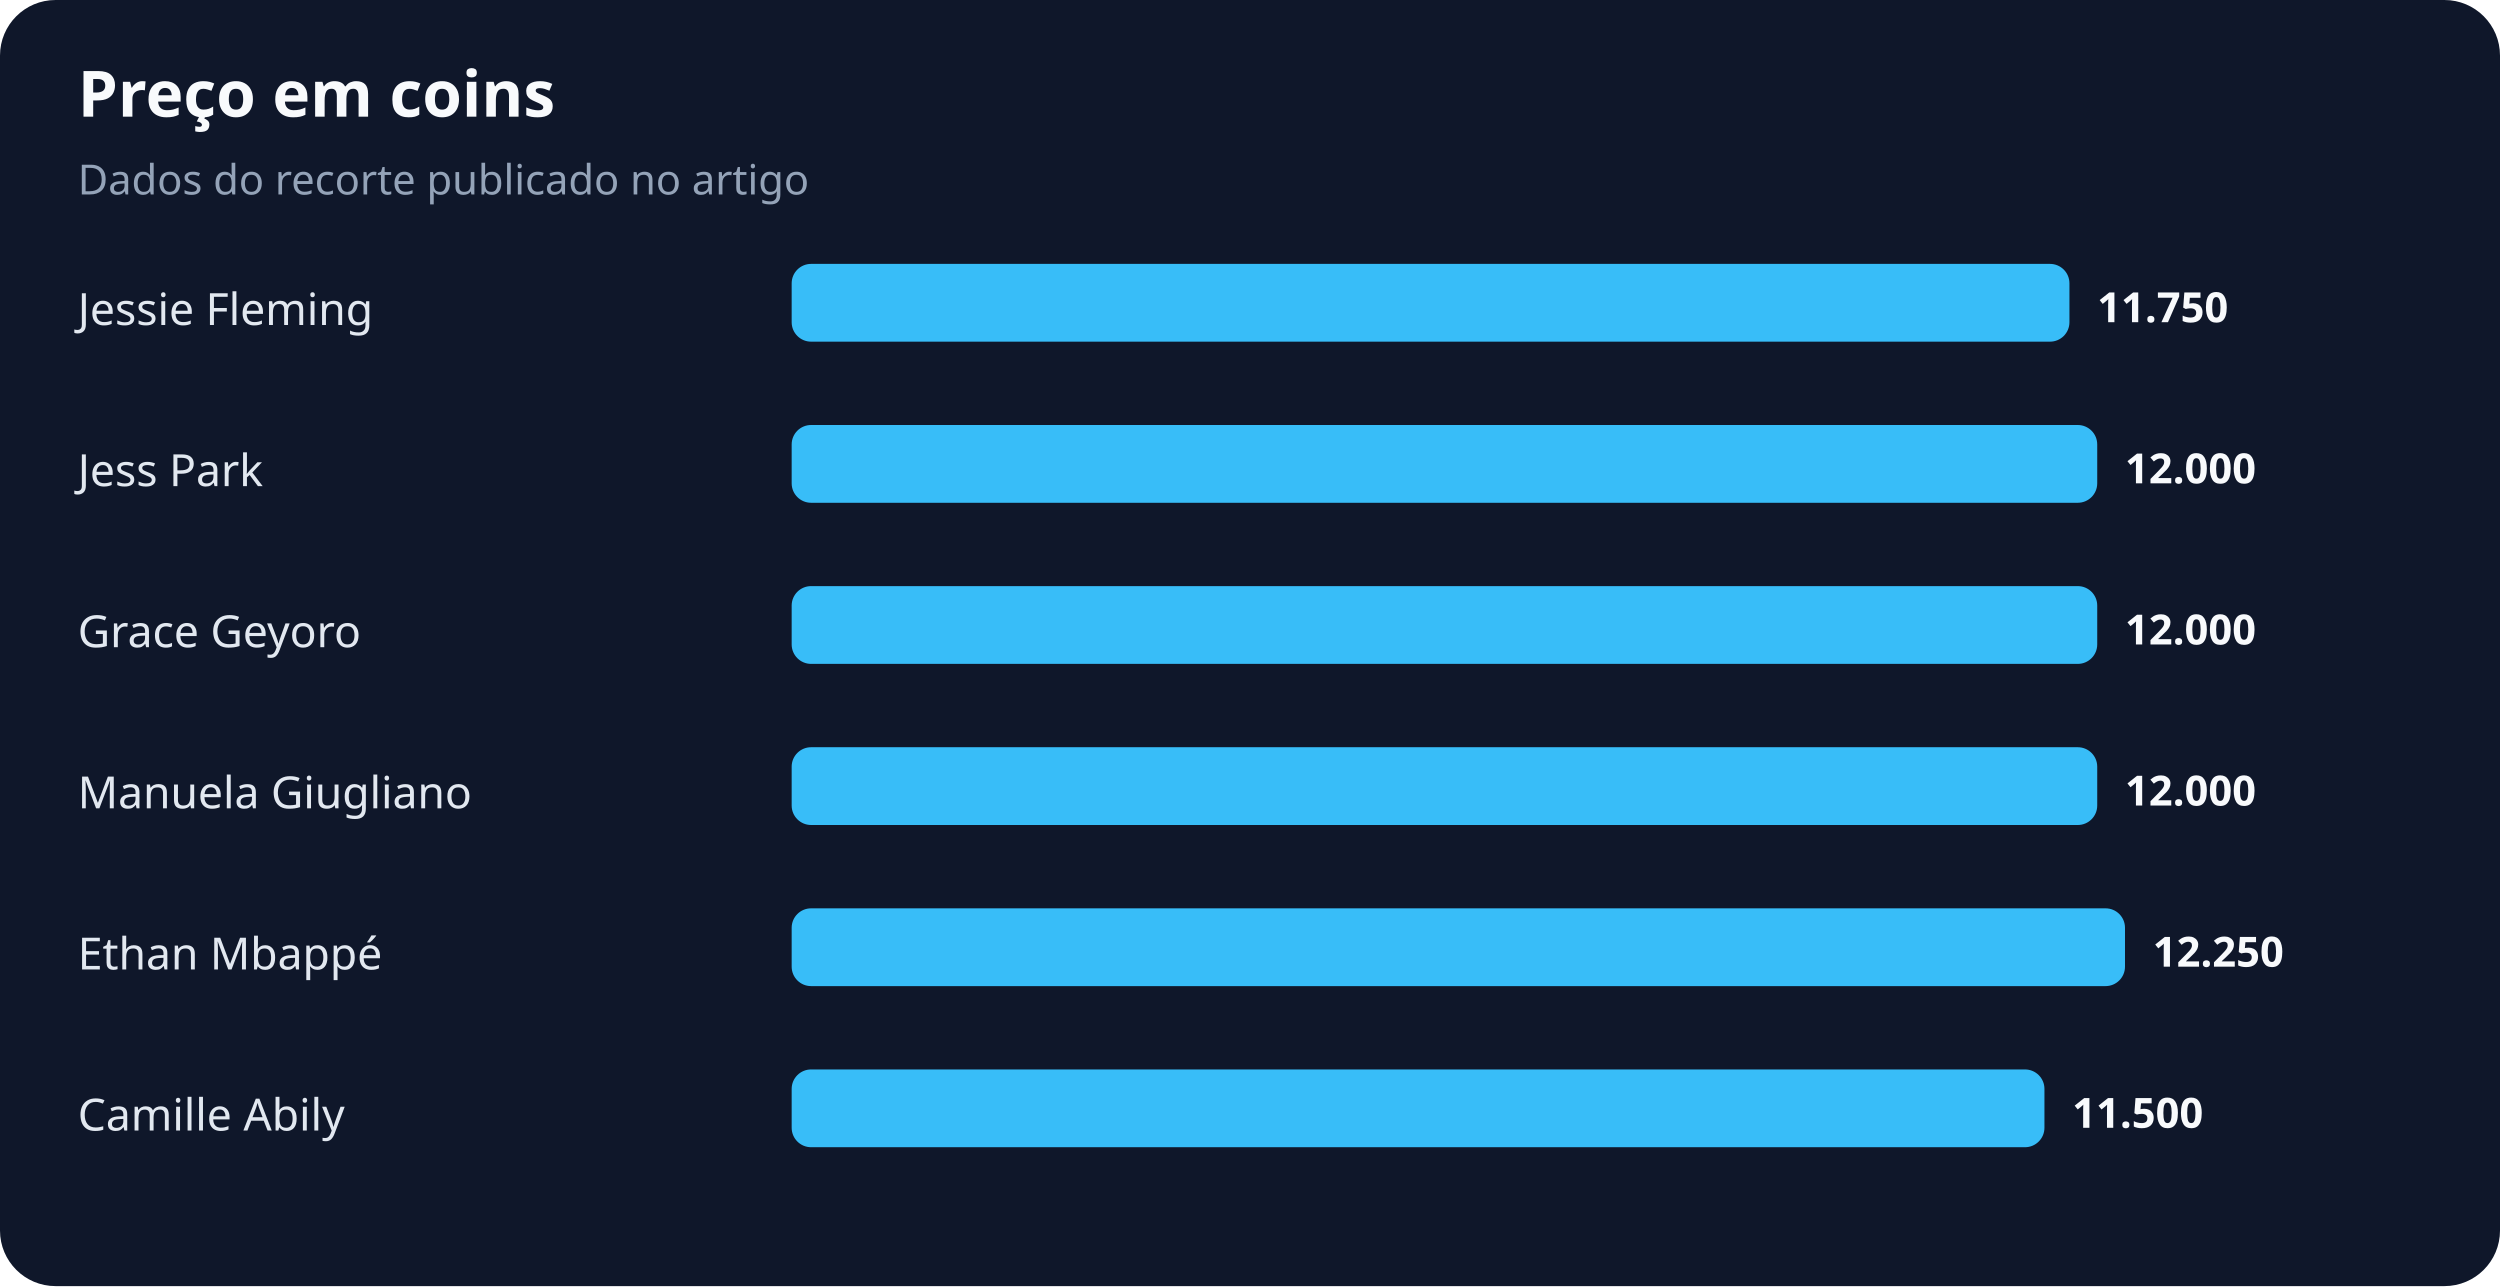
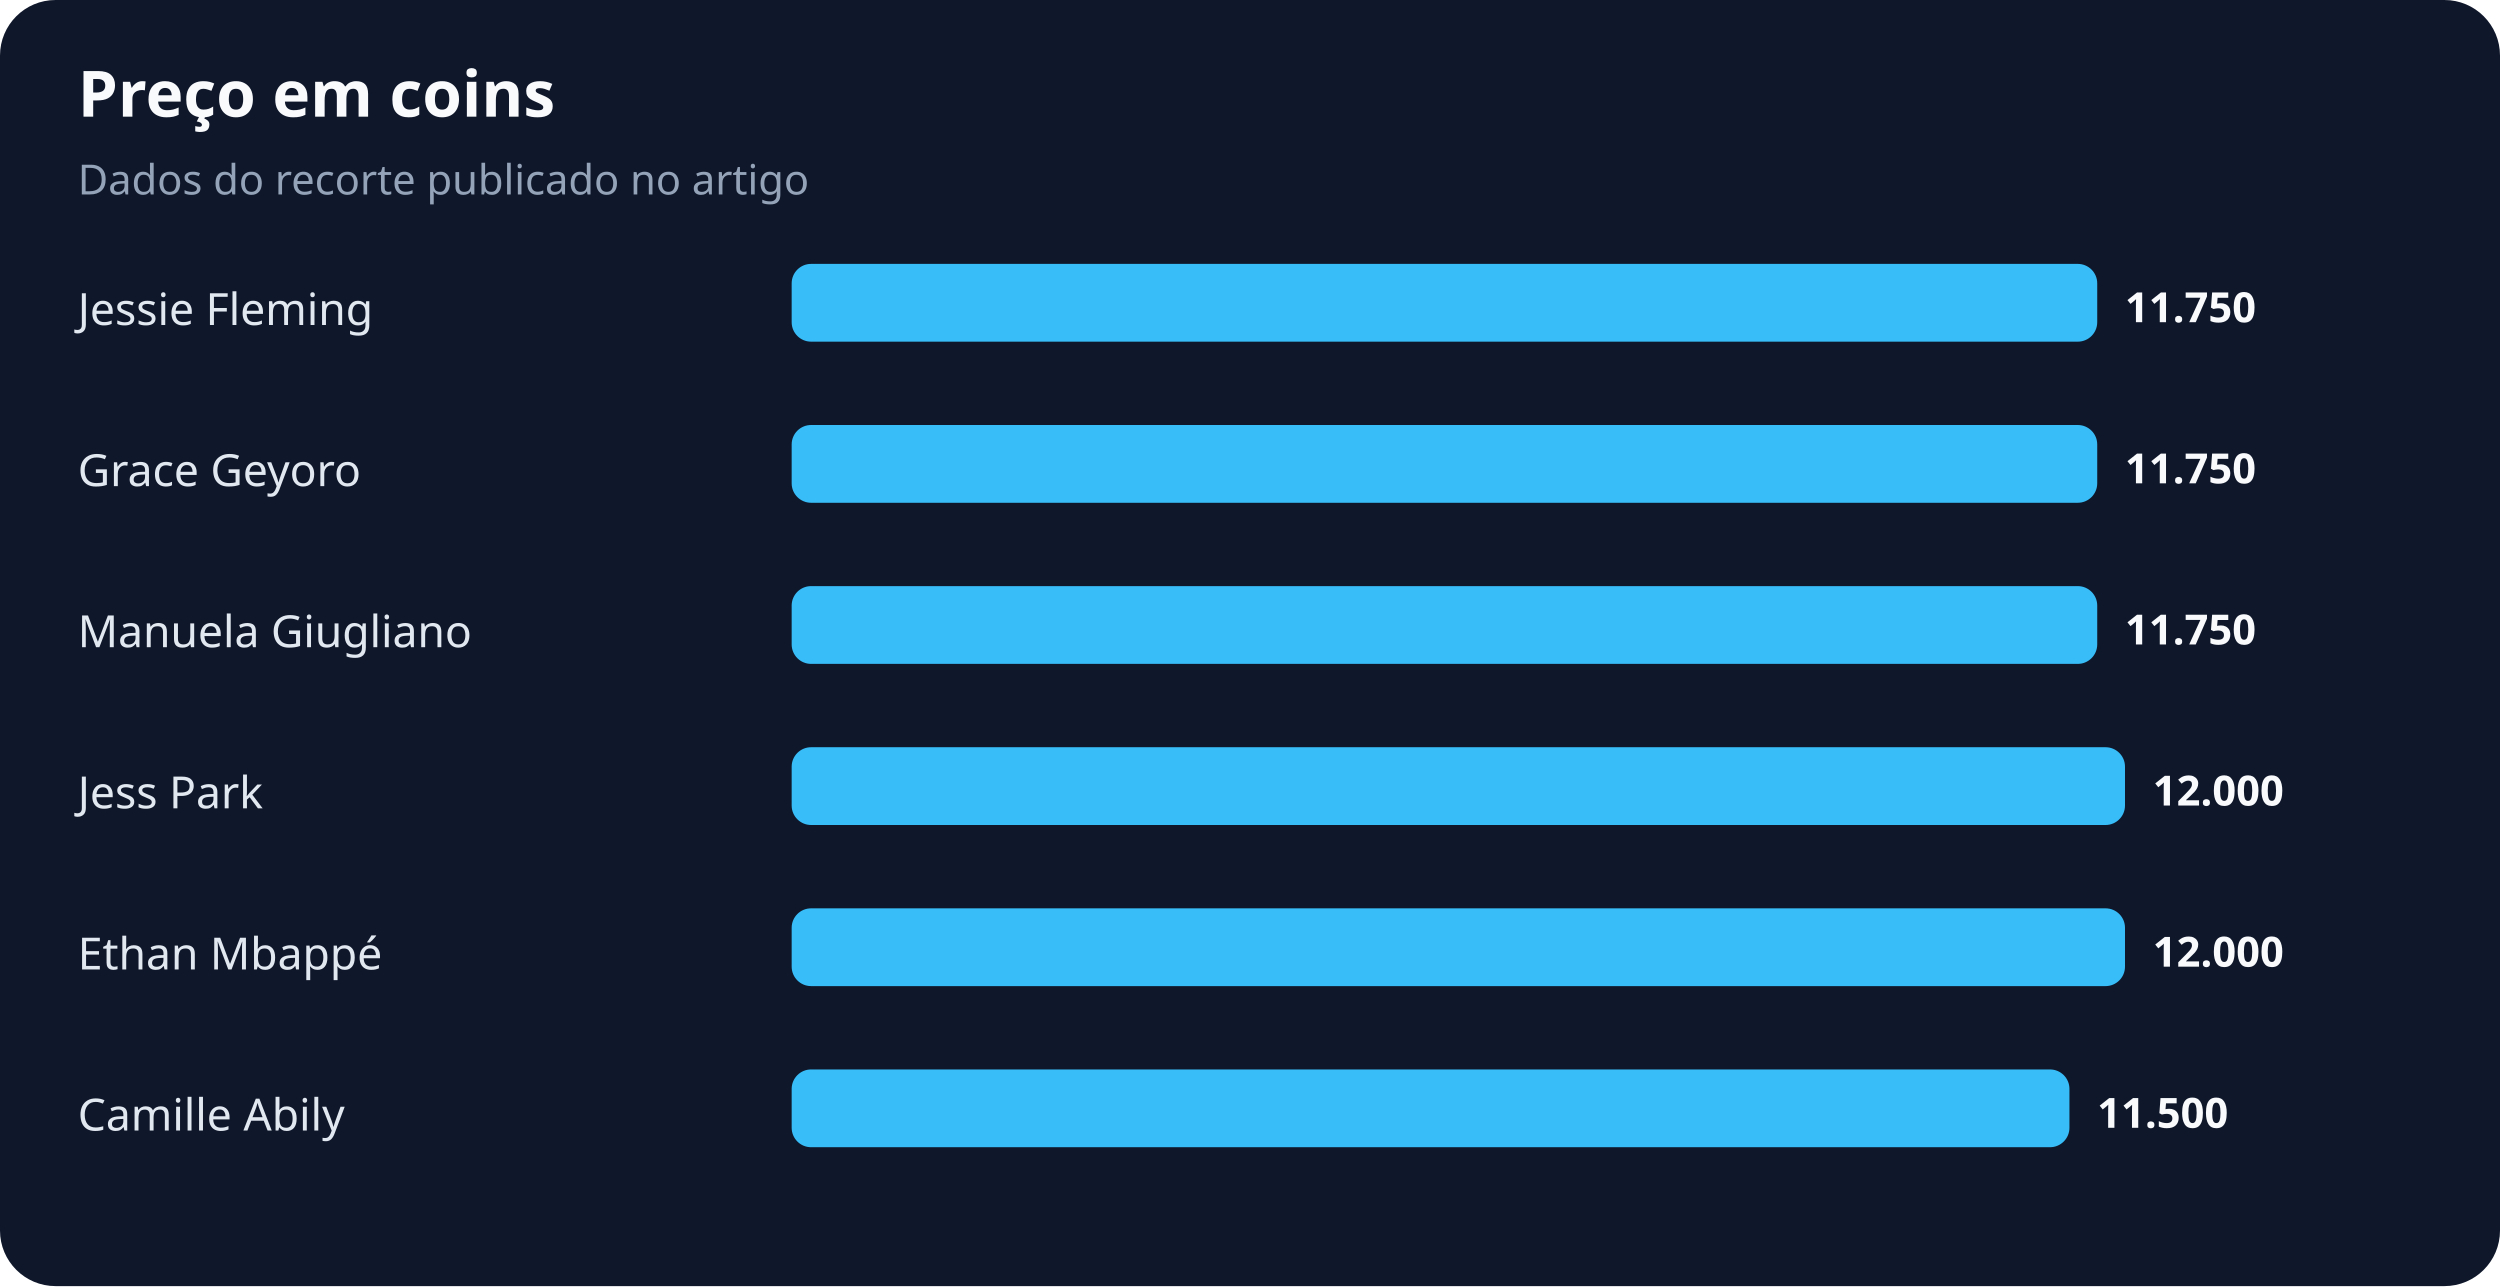
<svg xmlns="http://www.w3.org/2000/svg" width="900" height="463" viewBox="0 0 900 463" role="img" aria-labelledby="title desc">
  <rect width="100%" height="100%" rx="20" fill="#0f172a" />
  <text x="28" y="42" fill="#f8fafc" font-family="system-ui,sans-serif" font-size="23" font-weight="700">Preço em coins</text>
  <text x="28" y="70" fill="#94a3b8" font-family="system-ui,sans-serif" font-size="15">Dados do recorte publicado no artigo</text>
  <text x="28" y="117" fill="#e2e8f0" font-family="system-ui,sans-serif" font-size="16">Jessie Fleming</text>
-   <rect x="285" y="95" width="460" height="28" rx="7" fill="#38bdf8" />
-   <text x="755" y="116" fill="#f8fafc" font-family="system-ui,sans-serif" font-size="15" font-weight="700">11.750</text>
-   <text x="28" y="175" fill="#e2e8f0" font-family="system-ui,sans-serif" font-size="16">Jess Park</text>
+   <rect x="285" y="95" width="470" height="28" rx="7" fill="#38bdf8" />
+   <text x="765" y="116" fill="#f8fafc" font-family="system-ui,sans-serif" font-size="15" font-weight="700">11.750</text>
+   <text x="28" y="175" fill="#e2e8f0" font-family="system-ui,sans-serif" font-size="16">Grace Geyoro</text>
  <rect x="285" y="153" width="470" height="28" rx="7" fill="#38bdf8" />
-   <text x="765" y="174" fill="#f8fafc" font-family="system-ui,sans-serif" font-size="15" font-weight="700">12.000</text>
-   <text x="28" y="233" fill="#e2e8f0" font-family="system-ui,sans-serif" font-size="16">Grace Geyoro</text>
+   <text x="765" y="174" fill="#f8fafc" font-family="system-ui,sans-serif" font-size="15" font-weight="700">11.750</text>
+   <text x="28" y="233" fill="#e2e8f0" font-family="system-ui,sans-serif" font-size="16">Manuela Giugliano</text>
  <rect x="285" y="211" width="470" height="28" rx="7" fill="#38bdf8" />
-   <text x="765" y="232" fill="#f8fafc" font-family="system-ui,sans-serif" font-size="15" font-weight="700">12.000</text>
-   <text x="28" y="291" fill="#e2e8f0" font-family="system-ui,sans-serif" font-size="16">Manuela Giugliano</text>
-   <rect x="285" y="269" width="470" height="28" rx="7" fill="#38bdf8" />
-   <text x="765" y="290" fill="#f8fafc" font-family="system-ui,sans-serif" font-size="15" font-weight="700">12.000</text>
+   <text x="765" y="232" fill="#f8fafc" font-family="system-ui,sans-serif" font-size="15" font-weight="700">11.750</text>
+   <text x="28" y="291" fill="#e2e8f0" font-family="system-ui,sans-serif" font-size="16">Jess Park</text>
+   <rect x="285" y="269" width="480" height="28" rx="7" fill="#38bdf8" />
+   <text x="775" y="290" fill="#f8fafc" font-family="system-ui,sans-serif" font-size="15" font-weight="700">12.000</text>
  <text x="28" y="349" fill="#e2e8f0" font-family="system-ui,sans-serif" font-size="16">Ethan Mbappé</text>
  <rect x="285" y="327" width="480" height="28" rx="7" fill="#38bdf8" />
-   <text x="775" y="348" fill="#f8fafc" font-family="system-ui,sans-serif" font-size="15" font-weight="700">12.250</text>
+   <text x="775" y="348" fill="#f8fafc" font-family="system-ui,sans-serif" font-size="15" font-weight="700">12.000</text>
  <text x="28" y="407" fill="#e2e8f0" font-family="system-ui,sans-serif" font-size="16">Camille Abily</text>
-   <rect x="285" y="385" width="451" height="28" rx="7" fill="#38bdf8" />
-   <text x="746" y="406" fill="#f8fafc" font-family="system-ui,sans-serif" font-size="15" font-weight="700">11.500</text>
+   <rect x="285" y="385" width="460" height="28" rx="7" fill="#38bdf8" />
+   <text x="755" y="406" fill="#f8fafc" font-family="system-ui,sans-serif" font-size="15" font-weight="700">11.500</text>
</svg>
